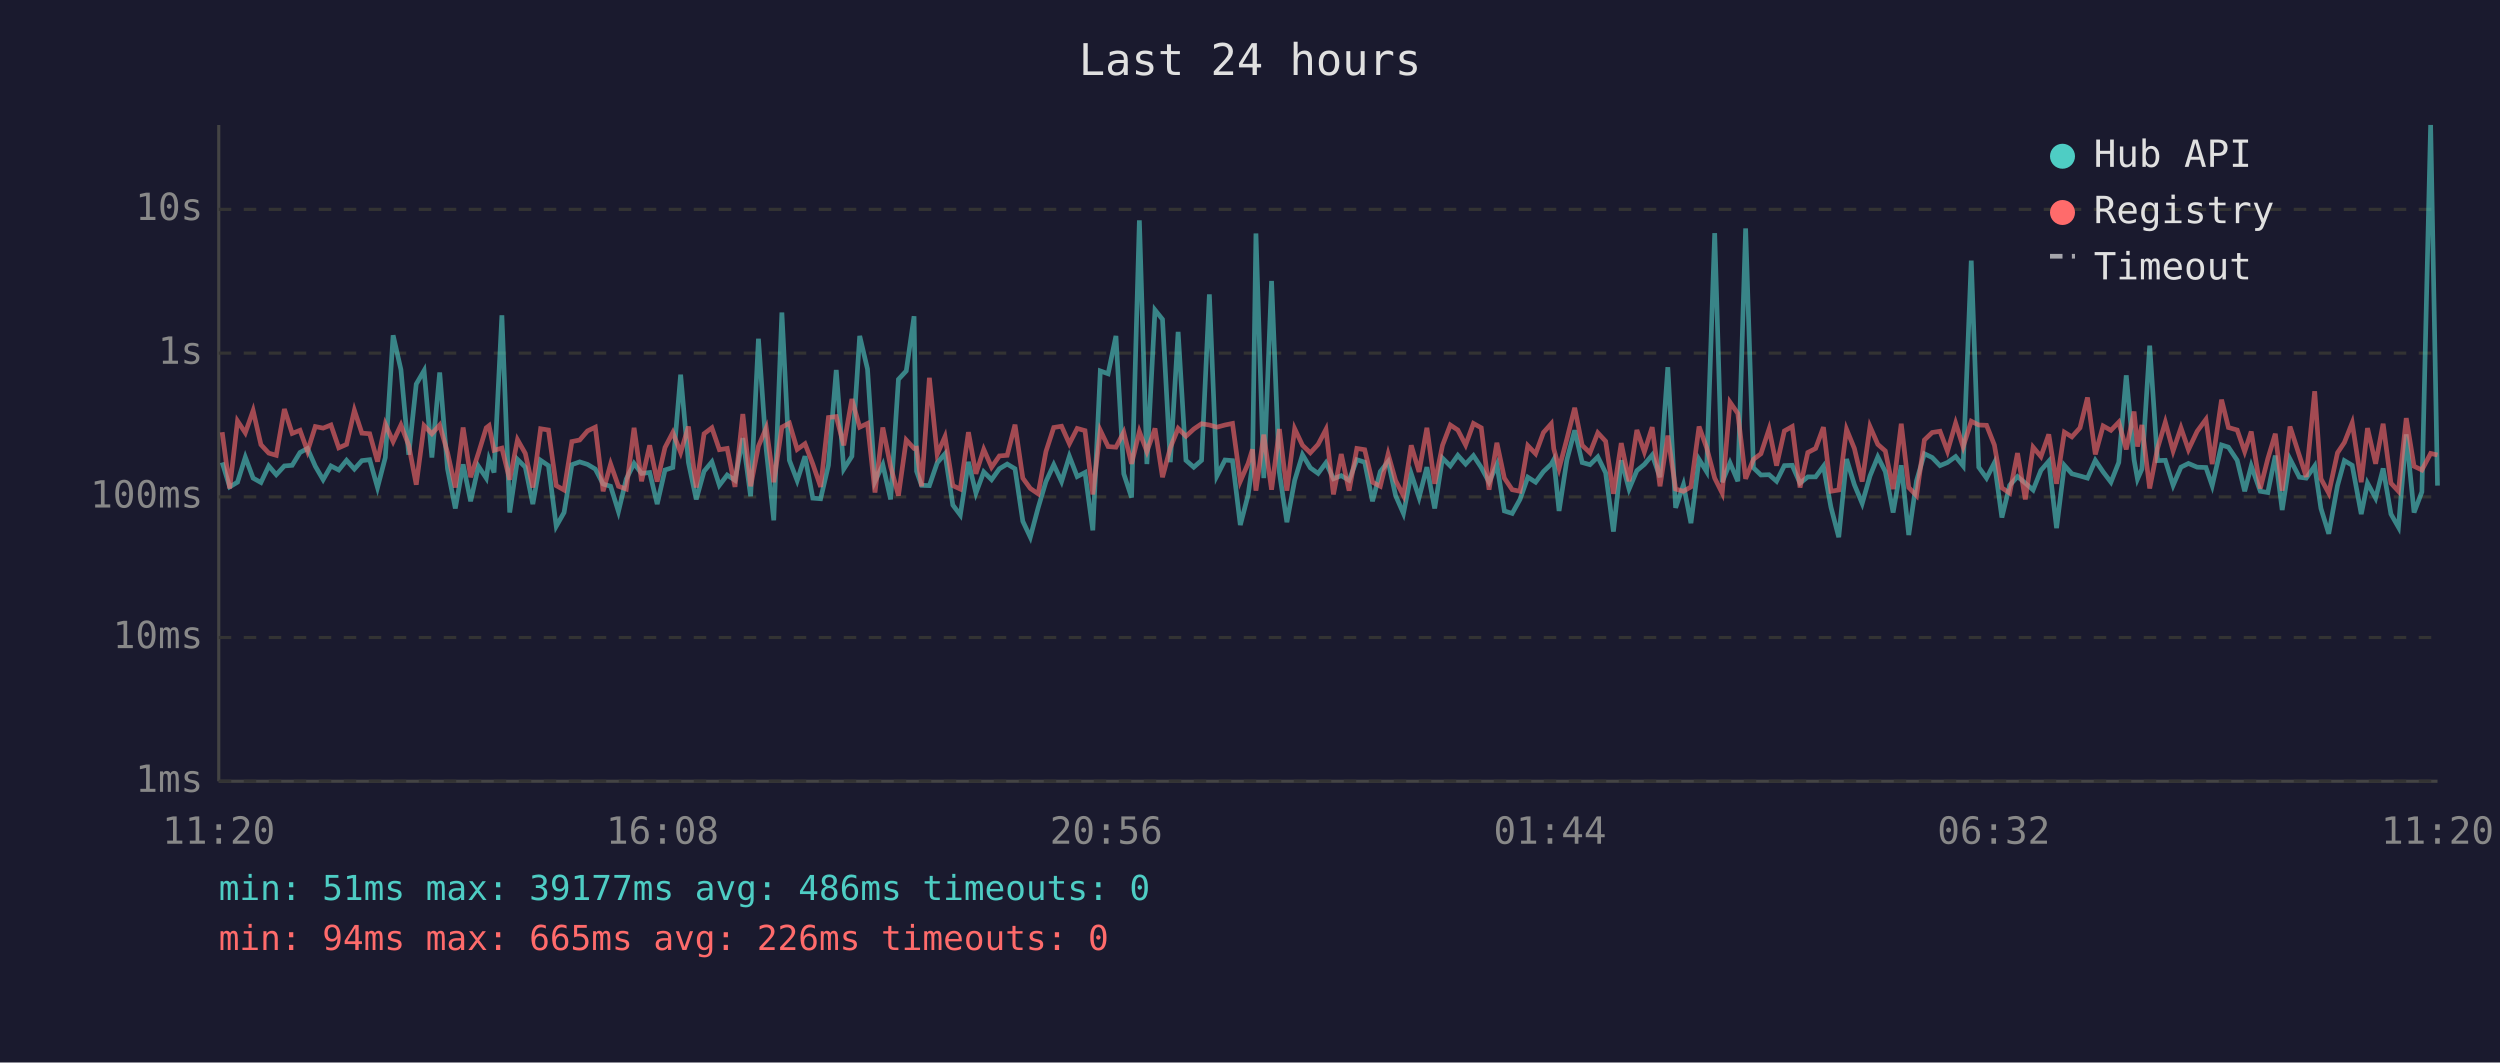
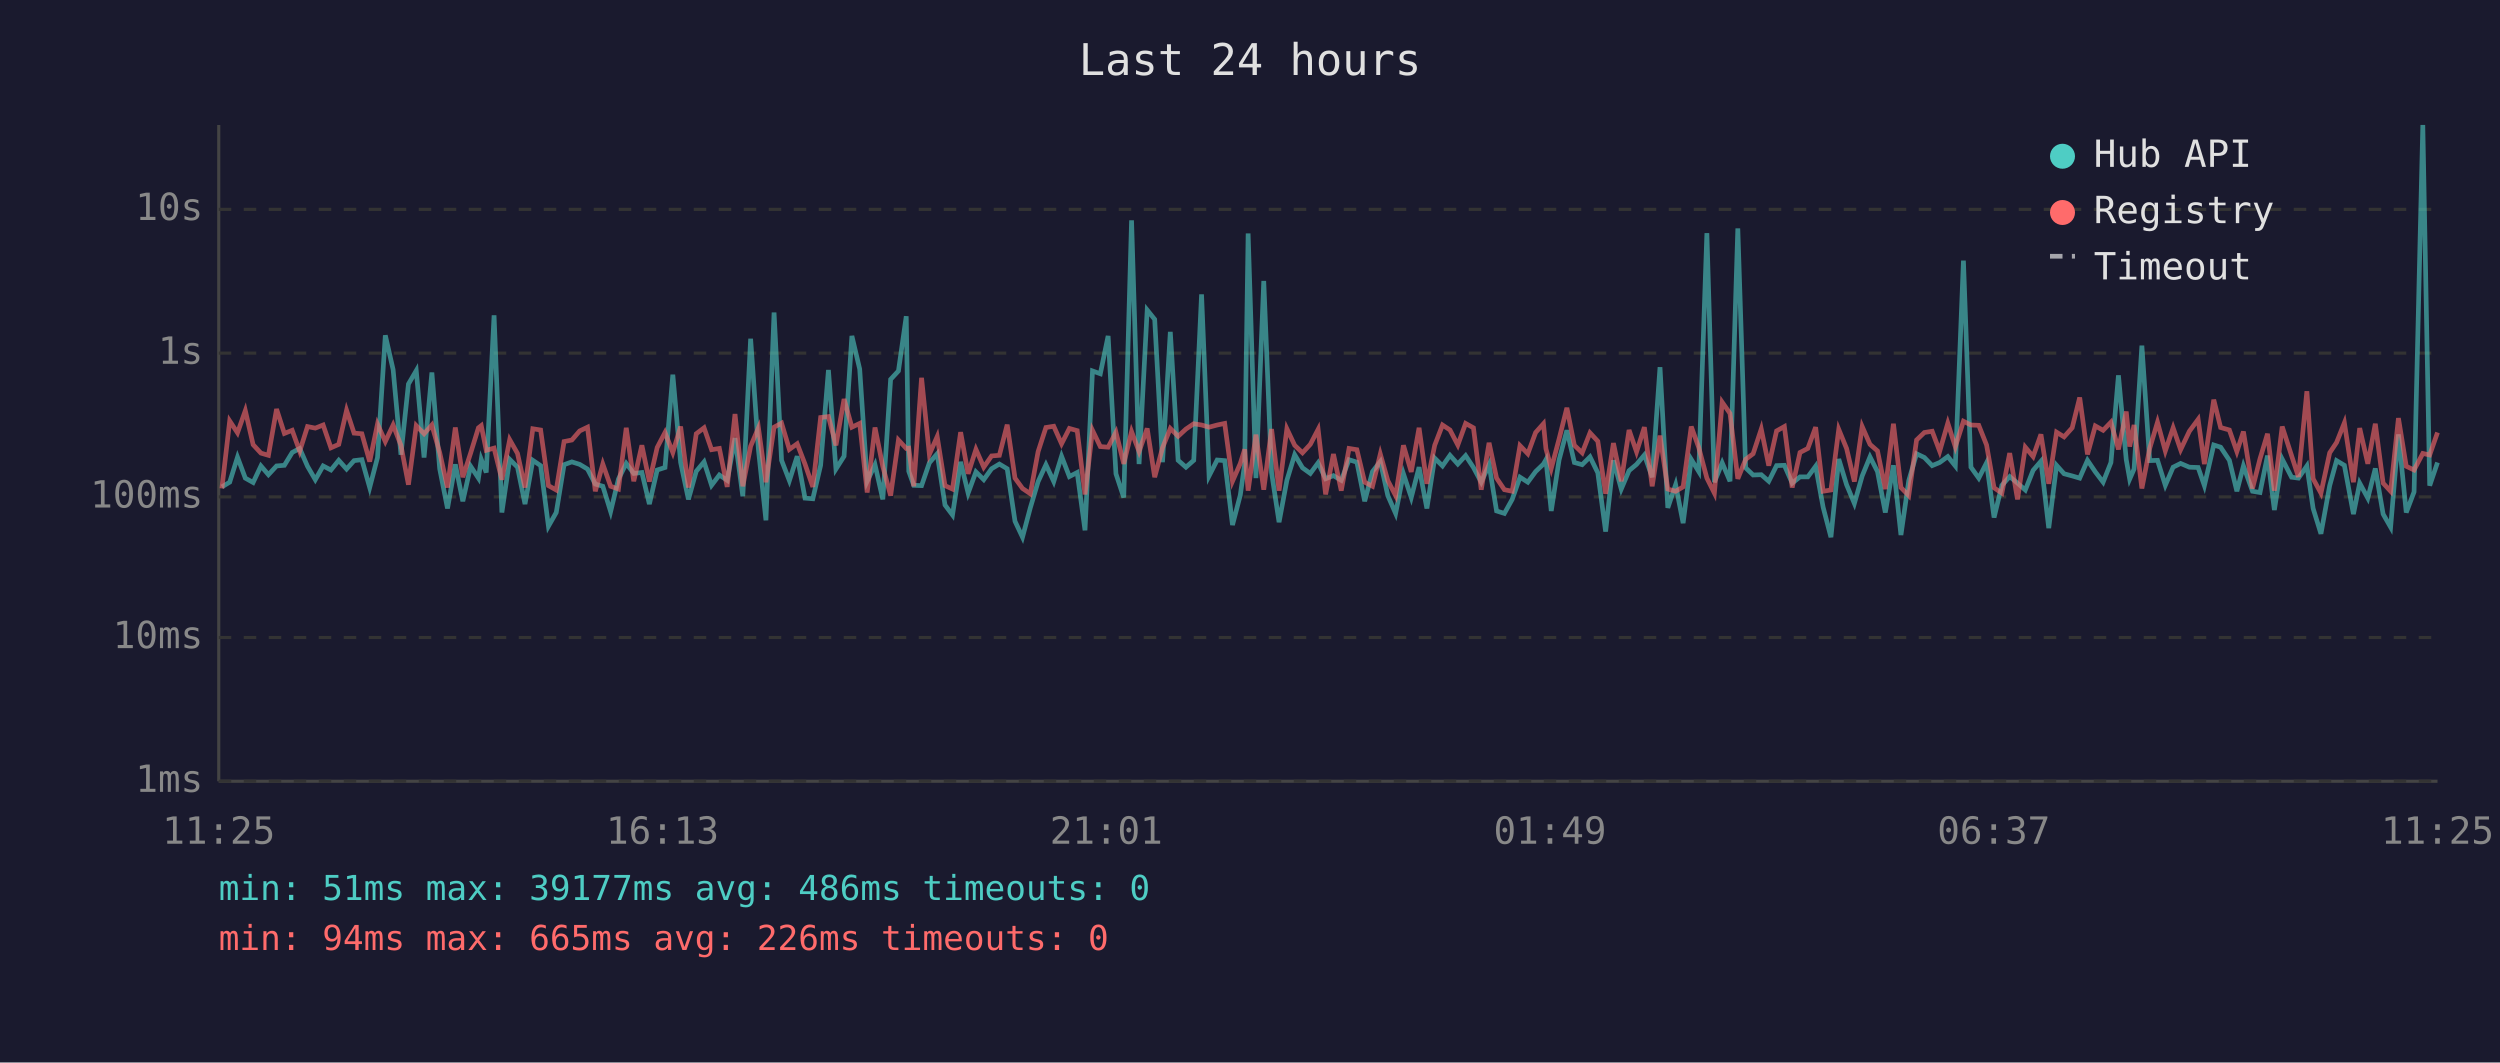
<svg xmlns="http://www.w3.org/2000/svg" viewBox="0 0 800 340" font-family="monospace" font-size="12">
  <rect width="800" height="340" fill="#1a1a2e" />
  <text x="400" y="24" fill="#e0e0e0" font-size="14" text-anchor="middle">Last 24 hours</text>
  <line x1="70" y1="40" x2="70" y2="250" stroke="#444" stroke-width="1" />
  <line x1="70" y1="250" x2="780" y2="250" stroke="#444" stroke-width="1" />
  <line x1="70" y1="250" x2="780" y2="250" stroke="#333" stroke-width="1" stroke-dasharray="4" />
  <text x="65" y="250" fill="#888" text-anchor="end" dominant-baseline="middle">1ms</text>
  <line x1="70" y1="204" x2="780" y2="204" stroke="#333" stroke-width="1" stroke-dasharray="4" />
  <text x="65" y="204" fill="#888" text-anchor="end" dominant-baseline="middle">10ms</text>
  <line x1="70" y1="159" x2="780" y2="159" stroke="#333" stroke-width="1" stroke-dasharray="4" />
  <text x="65" y="159" fill="#888" text-anchor="end" dominant-baseline="middle">100ms</text>
  <line x1="70" y1="113" x2="780" y2="113" stroke="#333" stroke-width="1" stroke-dasharray="4" />
  <text x="65" y="113" fill="#888" text-anchor="end" dominant-baseline="middle">1s</text>
  <line x1="70" y1="67" x2="780" y2="67" stroke="#333" stroke-width="1" stroke-dasharray="4" />
  <text x="65" y="67" fill="#888" text-anchor="end" dominant-baseline="middle">10s</text>
-   <text x="70" y="270" fill="#888" text-anchor="middle">11:20</text>
-   <text x="212" y="270" fill="#888" text-anchor="middle">16:08</text>
-   <text x="354" y="270" fill="#888" text-anchor="middle">20:56</text>
-   <text x="496" y="270" fill="#888" text-anchor="middle">01:44</text>
-   <text x="638" y="270" fill="#888" text-anchor="middle">06:32</text>
-   <text x="780" y="270" fill="#888" text-anchor="middle">11:20</text>
-   <polyline points="71.1,148.0 73.5,155.8 76.0,154.3 78.5,146.3 81.0,153.0 83.5,154.4 86.0,149.1 88.4,151.9 91.0,149.1 93.5,148.9 96.0,144.8 98.4,143.5 100.9,149.2 103.4,153.5 105.9,149.1 108.4,150.4 110.9,147.3 113.4,150.1 115.8,147.4 118.3,147.1 120.8,156.0 123.3,146.4 125.8,107.3 128.3,118.3 130.8,145.5 133.2,122.9 135.7,118.6 138.2,146.4 140.7,119.2 143.2,150.0 145.7,162.7 148.2,148.6 150.6,160.4 153.1,149.2 155.6,153.0 156.5,147.0 158.1,151.2 160.6,100.9 163.1,164.0 165.6,147.0 168.1,149.5 170.5,161.3 173.0,147.3 175.5,149.0 178.0,168.4 180.5,164.0 183.0,148.7 185.5,147.8 188.0,148.6 190.5,150.1 193.0,154.9 195.4,155.6 197.9,163.7 200.4,153.3 202.9,148.3 205.3,151.5 207.9,151.2 210.3,161.3 212.8,150.4 215.3,149.6 217.8,119.9 220.3,148.0 222.8,159.8 225.3,150.8 227.8,147.8 230.2,155.3 232.7,152.0 235.2,153.7 237.7,140.2 240.2,158.8 242.7,108.4 245.2,143.9 247.6,166.5 250.2,100.0 252.6,147.3 255.1,153.8 257.6,146.0 260.1,159.4 262.6,159.6 265.1,148.9 267.6,118.4 270.0,150.1 272.6,146.0 275.1,107.5 277.6,118.1 280.0,154.0 282.5,148.7 285.0,159.8 287.5,121.4 290.0,118.7 292.5,101.2 293.3,150.8 294.9,155.3 297.4,155.4 299.9,148.1 302.4,145.2 304.9,161.6 307.3,164.8 309.9,147.8 312.3,157.8 314.8,151.0 317.3,153.5 319.8,150.0 322.3,148.5 324.8,150.0 327.3,166.8 329.7,171.9 332.2,162.5 334.7,154.1 337.2,148.7 339.7,154.1 342.2,146.0 344.7,152.5 347.2,151.2 349.7,169.7 352.1,118.7 354.6,119.6 357.1,107.5 359.6,151.6 362.1,159.2 364.6,70.5 367.0,148.5 369.6,99.2 372.0,102.2 374.5,147.9 377.0,106.2 379.5,147.3 382.0,149.5 384.5,147.3 387.0,94.2 389.4,152.3 392.0,147.2 394.4,147.4 396.9,168.0 399.4,158.4 400.8,148.4 401.9,74.7 404.4,153.0 406.9,89.9 409.4,151.2 411.8,167.1 414.3,153.7 416.8,145.5 419.3,149.7 421.8,151.5 424.3,148.1 426.7,153.2 429.2,152.2 431.7,153.7 434.2,147.1 436.7,147.9 439.2,160.4 441.7,150.9 444.2,147.7 446.6,158.6 449.1,164.3 451.6,151.6 454.1,159.2 456.6,149.5 459.1,162.7 461.6,146.6 464.1,149.1 466.5,145.7 469.0,148.5 471.5,145.8 474.0,149.6 476.5,154.3 479.0,148.7 481.4,163.5 483.9,164.3 486.4,159.8 488.9,152.7 491.4,154.3 493.9,150.9 496.4,148.5 497.2,147.1 498.9,163.5 501.4,147.2 503.9,137.7 506.3,148.0 508.8,148.7 511.3,146.2 513.8,151.3 516.3,170.1 518.8,147.3 521.3,156.5 523.8,150.6 526.2,148.6 528.7,145.6 531.2,152.7 533.7,117.5 536.2,162.5 538.7,155.1 541.1,167.4 543.7,147.0 546.1,150.9 548.7,74.6 551.1,154.3 553.6,148.1 556.1,154.0 558.6,73.1 561.1,149.7 563.5,152.0 566.1,151.9 568.5,154.0 571.0,149.0 573.5,148.9 576.0,154.6 578.5,152.6 581.0,152.6 583.5,149.2 585.9,162.3 588.4,171.9 590.9,146.9 593.4,155.1 595.9,161.1 598.4,152.3 600.9,146.2 603.3,150.9 605.8,164.0 608.4,148.9 610.8,171.2 613.3,153.8 615.8,145.2 618.3,146.4 620.8,149.0 623.2,148.0 625.8,146.1 628.2,149.1 630.8,83.4 633.2,149.5 635.7,153.0 638.2,148.1 640.6,165.6 643.1,155.3 645.6,152.5 648.1,154.6 650.6,156.8 653.1,150.5 655.6,147.6 658.1,169.0 660.6,148.9 663.0,151.6 665.6,152.3 668.0,153.0 670.5,147.3 673.0,151.0 675.5,154.3 678.0,148.0 680.4,120.1 682.9,147.1 684.0,153.3 685.4,150.1 687.9,110.6 690.4,147.4 692.9,147.3 695.4,155.3 697.9,149.5 700.3,148.3 703.1,149.5 705.9,149.6 707.9,155.4 710.9,142.4 713.1,143.1 715.9,147.3 718.3,157.2 720.4,149.1 723.3,157.2 725.7,157.6 728.1,145.8 730.3,163.2 732.8,146.9 735.8,152.7 738.0,153.0 740.7,149.1 742.7,162.7 745.2,170.8 748.0,155.4 750.2,147.4 752.7,148.9 755.6,164.5 757.6,154.6 760.2,159.4 762.6,149.9 765.1,164.5 767.5,168.7 770.0,139.0 772.5,164.0 775.0,157.4 777.8,40.0 780.0,155.4" fill="none" stroke="#4ecdc4" stroke-width="1.5" opacity="0.6" />
-   <polyline points="71.1,138.3 73.5,156.3 76.0,134.7 78.5,138.5 81.0,131.4 83.5,142.3 86.0,145.0 88.4,145.7 91.0,130.9 93.5,138.7 96.0,137.7 98.4,144.4 100.9,136.5 103.4,137.0 105.9,136.0 108.4,143.3 110.9,142.2 113.4,131.3 115.8,138.6 118.3,138.8 120.8,147.7 123.3,135.7 125.8,141.3 128.3,136.0 130.8,142.5 133.2,155.1 135.7,136.2 138.2,138.8 140.7,136.0 143.2,144.8 145.7,156.0 148.2,136.8 150.6,152.7 153.1,145.0 155.6,136.9 156.5,136.2 158.1,144.1 160.6,143.4 163.1,153.5 165.6,140.7 168.1,145.1 170.5,156.0 173.0,137.2 175.5,137.6 178.0,155.4 180.5,156.8 183.0,141.3 185.5,140.8 188.0,137.9 190.5,136.7 193.0,157.2 195.4,148.5 197.9,155.6 200.4,156.5 202.9,136.9 205.3,154.0 207.9,142.5 210.3,154.1 212.8,143.2 215.3,138.4 217.8,144.8 220.3,136.5 222.8,156.0 225.3,138.8 227.8,136.9 230.2,143.9 232.7,143.5 235.2,155.8 237.7,132.5 240.2,155.6 242.7,142.8 245.2,136.9 247.6,154.3 250.2,136.7 252.6,135.4 255.1,143.8 257.6,142.0 260.1,148.5 262.6,155.8 265.1,133.6 267.6,133.3 270.0,142.5 272.6,127.7 275.1,136.7 277.6,135.5 280.0,157.6 282.5,136.8 285.0,149.3 287.5,158.6 290.0,140.8 292.5,143.5 293.3,143.4 294.9,155.6 297.4,120.9 299.9,145.4 302.4,139.7 304.9,155.4 307.3,156.5 309.9,138.3 312.3,151.6 314.8,143.8 317.3,149.5 319.8,145.9 322.3,145.7 324.8,135.9 327.3,153.0 329.7,156.3 332.2,158.0 334.7,144.5 337.2,136.8 339.7,136.4 342.2,142.0 344.7,137.1 347.2,137.8 349.7,158.2 352.1,137.7 354.6,142.9 357.1,143.1 359.6,138.3 362.1,148.4 364.6,138.1 367.0,144.5 369.6,137.1 372.0,152.7 374.5,143.3 377.0,137.1 379.5,139.6 382.0,137.3 384.5,135.6 387.0,136.0 389.4,136.7 392.0,136.0 394.4,135.5 396.9,154.0 399.4,148.3 400.8,143.8 401.9,157.0 404.4,139.1 406.9,156.7 409.4,137.3 411.8,157.0 414.3,137.2 416.8,142.5 419.3,144.9 421.8,142.2 424.3,137.4 426.7,158.2 429.2,145.3 431.7,157.0 434.2,143.5 436.7,143.9 439.2,154.3 441.7,155.6 444.2,145.3 446.6,153.8 449.1,158.6 451.6,142.5 454.1,151.0 456.6,136.9 459.1,154.8 461.6,142.5 464.1,136.0 466.5,137.6 469.0,142.4 471.5,135.5 474.0,136.9 476.5,156.7 479.0,141.7 481.4,153.0 483.9,156.7 486.4,157.2 488.9,142.6 491.4,145.2 493.9,138.4 496.4,135.6 497.2,143.6 498.9,149.9 501.4,140.5 503.9,130.5 506.3,142.5 508.8,144.9 511.3,138.5 513.8,141.2 516.3,158.0 518.8,141.8 521.3,154.0 523.8,137.6 526.2,144.6 528.7,136.7 531.2,155.6 533.7,139.4 536.2,156.5 538.7,157.2 541.1,155.8 543.7,136.5 546.1,143.2 548.7,153.0 551.1,157.8 553.6,128.7 556.1,132.3 558.6,153.2 561.1,147.0 563.5,145.2 566.1,137.3 568.5,149.0 571.0,137.9 573.5,136.5 576.0,156.0 578.5,144.8 581.0,143.5 583.5,136.7 585.9,157.2 588.4,156.8 590.9,137.4 593.4,143.5 595.9,154.1 598.4,136.5 600.9,142.2 603.3,144.3 605.8,156.5 608.4,135.6 610.8,156.0 613.3,158.6 615.8,140.8 618.3,138.4 620.8,138.0 623.2,144.4 625.8,135.4 628.2,143.0 630.8,134.8 633.2,136.0 635.7,136.1 638.2,142.4 640.6,156.1 643.1,157.8 645.6,145.0 648.1,159.8 650.6,143.1 653.1,146.1 655.6,139.0 658.1,154.8 660.6,138.3 663.0,139.8 665.6,136.9 668.0,127.2 670.5,145.4 673.0,136.3 675.5,137.7 678.0,135.1 680.4,143.8 682.9,131.7 684.0,142.9 685.4,136.0 687.9,156.3 690.4,143.5 692.9,135.1 695.4,144.3 697.9,136.9 700.3,143.9 703.1,138.0 705.9,134.2 707.9,148.5 710.9,127.9 713.1,136.8 715.9,137.6 718.3,144.5 720.4,138.1 723.3,156.3 725.7,146.8 728.1,138.8 730.3,157.0 732.8,136.5 735.8,145.8 738.0,152.6 740.7,125.2 742.7,153.2 745.2,157.8 748.0,144.9 750.2,141.6 752.7,135.3 755.6,154.3 757.6,137.0 760.2,148.4 762.6,135.6 765.1,154.6 767.5,157.2 770.0,133.8 772.5,149.2 775.0,150.4 777.8,145.1 780.0,145.6" fill="none" stroke="#ff6b6b" stroke-width="1.5" opacity="0.6" />
+   <text x="70" y="270" fill="#888" text-anchor="middle">11:25</text>
+   <text x="212" y="270" fill="#888" text-anchor="middle">16:13</text>
+   <text x="354" y="270" fill="#888" text-anchor="middle">21:01</text>
+   <text x="496" y="270" fill="#888" text-anchor="middle">01:49</text>
+   <text x="638" y="270" fill="#888" text-anchor="middle">06:37</text>
+   <text x="780" y="270" fill="#888" text-anchor="middle">11:25</text>
+   <polyline points="71.0,155.8 73.5,154.3 76.0,146.3 78.5,153.0 81.0,154.4 83.5,149.1 85.9,151.9 88.5,149.1 91.0,148.9 93.5,144.8 95.9,143.5 98.4,149.2 100.9,153.5 103.4,149.1 105.9,150.4 108.4,147.3 110.9,150.1 113.3,147.4 115.8,147.1 118.3,156.0 120.8,146.4 123.3,107.3 125.8,118.3 128.3,145.5 130.7,122.9 133.2,118.6 135.7,146.4 138.2,119.2 140.7,150.0 143.2,162.7 145.7,148.6 148.1,160.4 150.6,149.2 153.1,153.0 154.0,147.0 155.6,151.2 158.1,100.9 160.6,164.0 163.1,147.0 165.6,149.5 168.0,161.3 170.5,147.3 173.0,149.0 175.5,168.4 178.0,164.0 180.5,148.7 183.0,147.8 185.5,148.6 188.0,150.1 190.5,154.9 192.9,155.6 195.4,163.7 197.9,153.3 200.4,148.3 202.8,151.5 205.4,151.2 207.8,161.3 210.3,150.4 212.8,149.6 215.3,119.9 217.8,148.0 220.3,159.8 222.8,150.8 225.3,147.8 227.7,155.3 230.2,152.0 232.7,153.7 235.2,140.2 237.7,158.8 240.2,108.4 242.7,143.9 245.1,166.5 247.7,100.0 250.1,147.3 252.6,153.8 255.1,146.0 257.6,159.4 260.1,159.6 262.6,148.9 265.1,118.4 267.5,150.1 270.1,146.0 272.6,107.5 275.1,118.1 277.5,154.0 280.0,148.7 282.5,159.8 285.0,121.4 287.5,118.7 290.0,101.2 290.8,150.8 292.4,155.3 294.9,155.4 297.4,148.1 299.9,145.2 302.4,161.6 304.8,164.8 307.4,147.8 309.8,157.8 312.3,151.0 314.8,153.5 317.3,150.0 319.8,148.5 322.3,150.0 324.8,166.8 327.2,171.9 329.7,162.5 332.2,154.1 334.7,148.7 337.2,154.1 339.7,146.0 342.2,152.5 344.7,151.2 347.2,169.7 349.6,118.7 352.1,119.6 354.6,107.5 357.1,151.6 359.6,159.2 362.1,70.5 364.5,148.5 367.1,99.2 369.5,102.2 372.0,147.9 374.5,106.2 377.0,147.3 379.5,149.5 382.0,147.3 384.5,94.2 386.9,152.3 389.5,147.2 391.9,147.4 394.4,168.0 396.9,158.4 398.3,148.4 399.4,74.7 401.9,153.0 404.4,89.9 406.9,151.2 409.3,167.1 411.8,153.7 414.3,145.5 416.8,149.7 419.3,151.5 421.8,148.1 424.2,153.2 426.7,152.2 429.2,153.7 431.7,147.1 434.2,147.9 436.7,160.4 439.2,150.9 441.7,147.7 444.1,158.6 446.6,164.3 449.1,151.6 451.6,159.2 454.1,149.5 456.6,162.7 459.1,146.6 461.6,149.1 464.0,145.7 466.5,148.5 469.0,145.8 471.5,149.6 474.0,154.3 476.5,148.7 478.9,163.5 481.4,164.3 483.9,159.8 486.4,152.7 488.9,154.3 491.4,150.9 493.9,148.5 494.7,147.1 496.4,163.5 498.9,147.2 501.4,137.7 503.8,148.0 506.3,148.7 508.8,146.2 511.3,151.3 513.8,170.1 516.3,147.3 518.8,156.5 521.3,150.6 523.7,148.6 526.2,145.6 528.7,152.7 531.2,117.5 533.7,162.5 536.2,155.1 538.6,167.4 541.2,147.0 543.6,150.9 546.2,74.6 548.6,154.3 551.1,148.1 553.6,154.0 556.1,73.1 558.6,149.7 561.0,152.0 563.6,151.9 566.0,154.0 568.5,149.0 571.0,148.9 573.5,154.6 576.0,152.6 578.5,152.6 581.0,149.2 583.4,162.3 585.9,171.9 588.4,146.9 590.9,155.1 593.4,161.1 595.9,152.3 598.4,146.2 600.8,150.9 603.3,164.0 605.9,148.9 608.3,171.2 610.8,153.8 613.3,145.2 615.8,146.4 618.3,149.0 620.7,148.0 623.3,146.1 625.7,149.1 628.3,83.4 630.7,149.5 633.2,153.0 635.7,148.1 638.1,165.6 640.6,155.3 643.1,152.5 645.6,154.6 648.1,156.8 650.6,150.5 653.1,147.6 655.6,169.0 658.1,148.9 660.5,151.6 663.1,152.3 665.5,153.0 668.0,147.3 670.5,151.0 673.0,154.3 675.5,148.0 677.9,120.1 680.4,147.1 681.5,153.3 682.9,150.1 685.4,110.6 687.9,147.4 690.4,147.3 692.9,155.3 695.4,149.5 697.8,148.3 700.6,149.5 703.4,149.6 705.4,155.4 708.4,142.4 710.6,143.1 713.4,147.3 715.8,157.2 717.9,149.1 720.8,157.2 723.2,157.6 725.6,145.8 727.8,163.2 730.3,146.9 733.3,152.7 735.5,153.0 738.2,149.1 740.2,162.7 742.7,170.8 745.5,155.4 747.7,147.4 750.2,148.9 753.1,164.5 755.1,154.6 757.7,159.4 760.1,149.9 762.6,164.5 765.0,168.7 767.5,139.0 770.0,164.0 772.5,157.4 775.3,40.0 777.5,155.4 780.0,148.0" fill="none" stroke="#4ecdc4" stroke-width="1.5" opacity="0.6" />
+   <polyline points="71.0,156.3 73.5,134.7 76.0,138.5 78.5,131.4 81.0,142.3 83.5,145.0 85.9,145.7 88.5,130.9 91.0,138.7 93.5,137.7 95.9,144.4 98.4,136.5 100.9,137.0 103.4,136.0 105.9,143.3 108.4,142.2 110.9,131.3 113.3,138.6 115.8,138.8 118.3,147.7 120.8,135.7 123.3,141.3 125.8,136.0 128.3,142.5 130.7,155.1 133.2,136.2 135.7,138.8 138.2,136.0 140.7,144.8 143.2,156.0 145.7,136.8 148.1,152.7 150.6,145.0 153.1,136.9 154.0,136.2 155.6,144.1 158.1,143.4 160.6,153.5 163.1,140.7 165.6,145.1 168.0,156.0 170.5,137.2 173.0,137.6 175.5,155.4 178.0,156.8 180.5,141.3 183.0,140.8 185.5,137.9 188.0,136.7 190.5,157.2 192.9,148.5 195.4,155.6 197.9,156.5 200.4,136.9 202.8,154.0 205.4,142.5 207.8,154.1 210.3,143.2 212.8,138.4 215.3,144.8 217.8,136.5 220.3,156.0 222.8,138.8 225.3,136.9 227.7,143.9 230.2,143.5 232.7,155.8 235.2,132.5 237.7,155.6 240.2,142.8 242.7,136.9 245.1,154.3 247.7,136.7 250.1,135.4 252.6,143.8 255.1,142.0 257.6,148.5 260.1,155.8 262.6,133.6 265.1,133.3 267.5,142.5 270.1,127.7 272.6,136.7 275.1,135.5 277.5,157.6 280.0,136.8 282.5,149.3 285.0,158.6 287.5,140.8 290.0,143.5 290.8,143.4 292.4,155.6 294.9,120.9 297.4,145.4 299.9,139.7 302.4,155.4 304.8,156.5 307.4,138.3 309.8,151.6 312.3,143.8 314.8,149.5 317.3,145.9 319.8,145.7 322.3,135.9 324.8,153.0 327.2,156.3 329.7,158.0 332.2,144.5 334.7,136.8 337.2,136.4 339.7,142.0 342.2,137.1 344.7,137.8 347.2,158.2 349.6,137.7 352.1,142.9 354.6,143.1 357.1,138.3 359.6,148.4 362.1,138.1 364.5,144.5 367.1,137.1 369.5,152.7 372.0,143.3 374.5,137.1 377.0,139.6 379.5,137.3 382.0,135.6 384.5,136.0 386.9,136.7 389.5,136.0 391.9,135.5 394.4,154.0 396.9,148.3 398.3,143.8 399.4,157.0 401.9,139.1 404.4,156.7 406.9,137.3 409.3,157.0 411.8,137.2 414.3,142.5 416.8,144.9 419.3,142.2 421.8,137.4 424.2,158.2 426.7,145.3 429.2,157.0 431.7,143.5 434.2,143.9 436.7,154.3 439.2,155.6 441.7,145.3 444.1,153.8 446.6,158.6 449.1,142.5 451.6,151.0 454.1,136.9 456.6,154.8 459.1,142.5 461.6,136.0 464.0,137.6 466.5,142.4 469.0,135.5 471.5,136.9 474.0,156.7 476.5,141.7 478.9,153.0 481.4,156.7 483.9,157.2 486.4,142.6 488.9,145.2 491.4,138.4 493.9,135.6 494.7,143.6 496.4,149.9 498.9,140.5 501.4,130.5 503.8,142.5 506.3,144.9 508.8,138.5 511.3,141.2 513.8,158.0 516.3,141.8 518.8,154.0 521.3,137.6 523.7,144.6 526.2,136.7 528.7,155.6 531.2,139.4 533.7,156.5 536.2,157.2 538.6,155.8 541.2,136.5 543.6,143.2 546.2,153.0 548.6,157.8 551.1,128.7 553.6,132.3 556.1,153.2 558.6,147.0 561.0,145.2 563.6,137.3 566.0,149.0 568.5,137.9 571.0,136.5 573.5,156.0 576.0,144.8 578.5,143.5 581.0,136.7 583.4,157.2 585.9,156.8 588.4,137.4 590.9,143.5 593.4,154.1 595.9,136.5 598.4,142.2 600.8,144.3 603.3,156.5 605.9,135.6 608.3,156.0 610.8,158.6 613.3,140.8 615.8,138.4 618.3,138.0 620.7,144.4 623.3,135.4 625.7,143.0 628.3,134.8 630.7,136.0 633.2,136.1 635.7,142.4 638.1,156.1 640.6,157.8 643.1,145.0 645.6,159.8 648.1,143.1 650.6,146.1 653.1,139.0 655.6,154.8 658.1,138.3 660.5,139.8 663.1,136.9 665.5,127.2 668.0,145.4 670.5,136.3 673.0,137.7 675.5,135.1 677.9,143.8 680.4,131.7 681.5,142.9 682.9,136.0 685.4,156.3 687.9,143.5 690.4,135.1 692.9,144.3 695.4,136.9 697.8,143.9 700.6,138.0 703.4,134.2 705.4,148.5 708.4,127.9 710.6,136.8 713.4,137.6 715.8,144.5 717.9,138.1 720.8,156.3 723.2,146.8 725.6,138.8 727.8,157.0 730.3,136.5 733.3,145.8 735.5,152.6 738.2,125.2 740.2,153.2 742.7,157.8 745.5,144.9 747.7,141.6 750.2,135.3 753.1,154.3 755.1,137.0 757.7,148.4 760.1,135.6 762.6,154.6 765.0,157.2 767.5,133.8 770.0,149.2 772.5,150.4 775.3,145.1 777.5,145.6 780.0,138.4" fill="none" stroke="#ff6b6b" stroke-width="1.5" opacity="0.6" />
  <circle cx="660" cy="50" r="4" fill="#4ecdc4" />
  <text x="670" y="50" fill="#e0e0e0" dominant-baseline="middle">Hub API</text>
  <circle cx="660" cy="68" r="4" fill="#ff6b6b" />
  <text x="670" y="68" fill="#e0e0e0" dominant-baseline="middle">Registry</text>
  <line x1="656" y1="82" x2="664" y2="82" stroke="#e0e0e0" stroke-width="1.5" stroke-dasharray="4,3" opacity="0.7" />
  <text x="670" y="86" fill="#e0e0e0" dominant-baseline="middle">Timeout</text>
  <text x="70" y="288" fill="#4ecdc4" font-size="11">min: 51ms  max: 39177ms  avg: 486ms  timeouts: 0</text>
  <text x="70" y="304" fill="#ff6b6b" font-size="11">min: 94ms  max: 665ms  avg: 226ms  timeouts: 0</text>
</svg>
